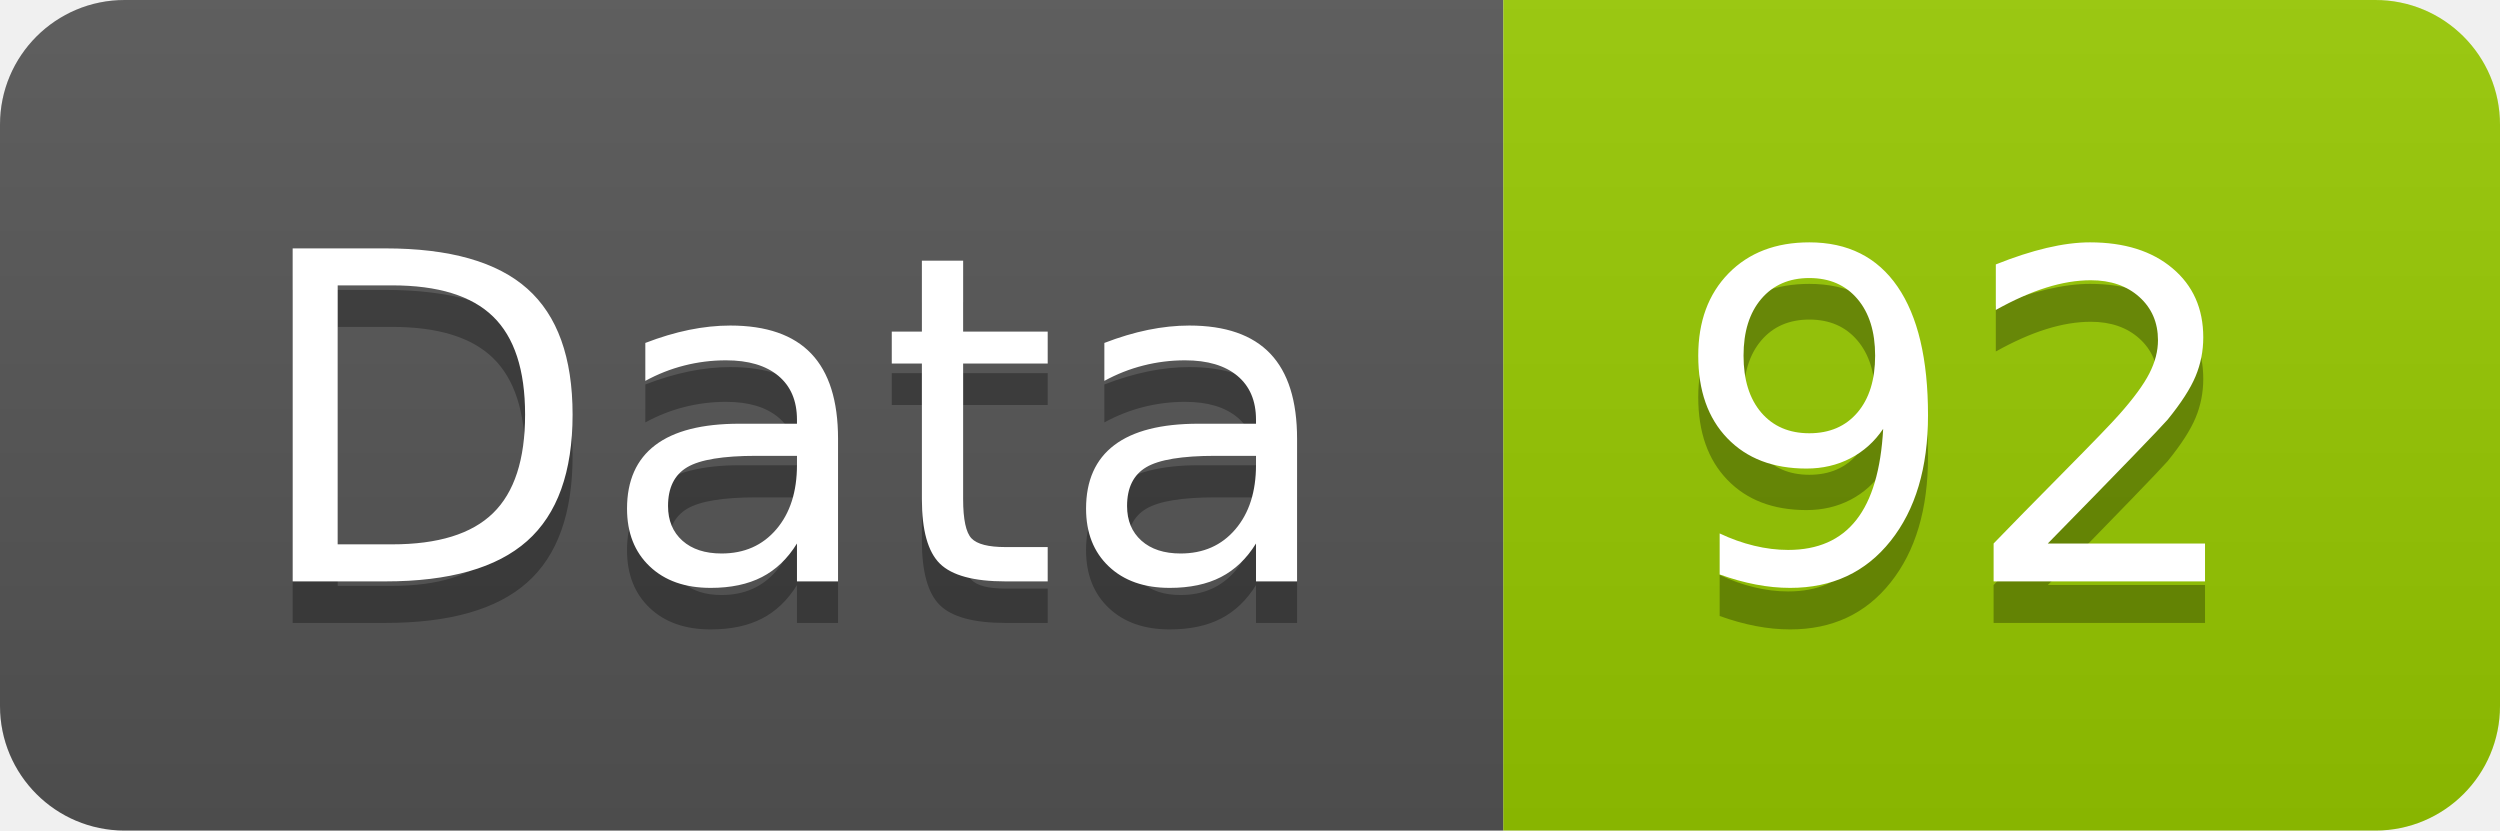
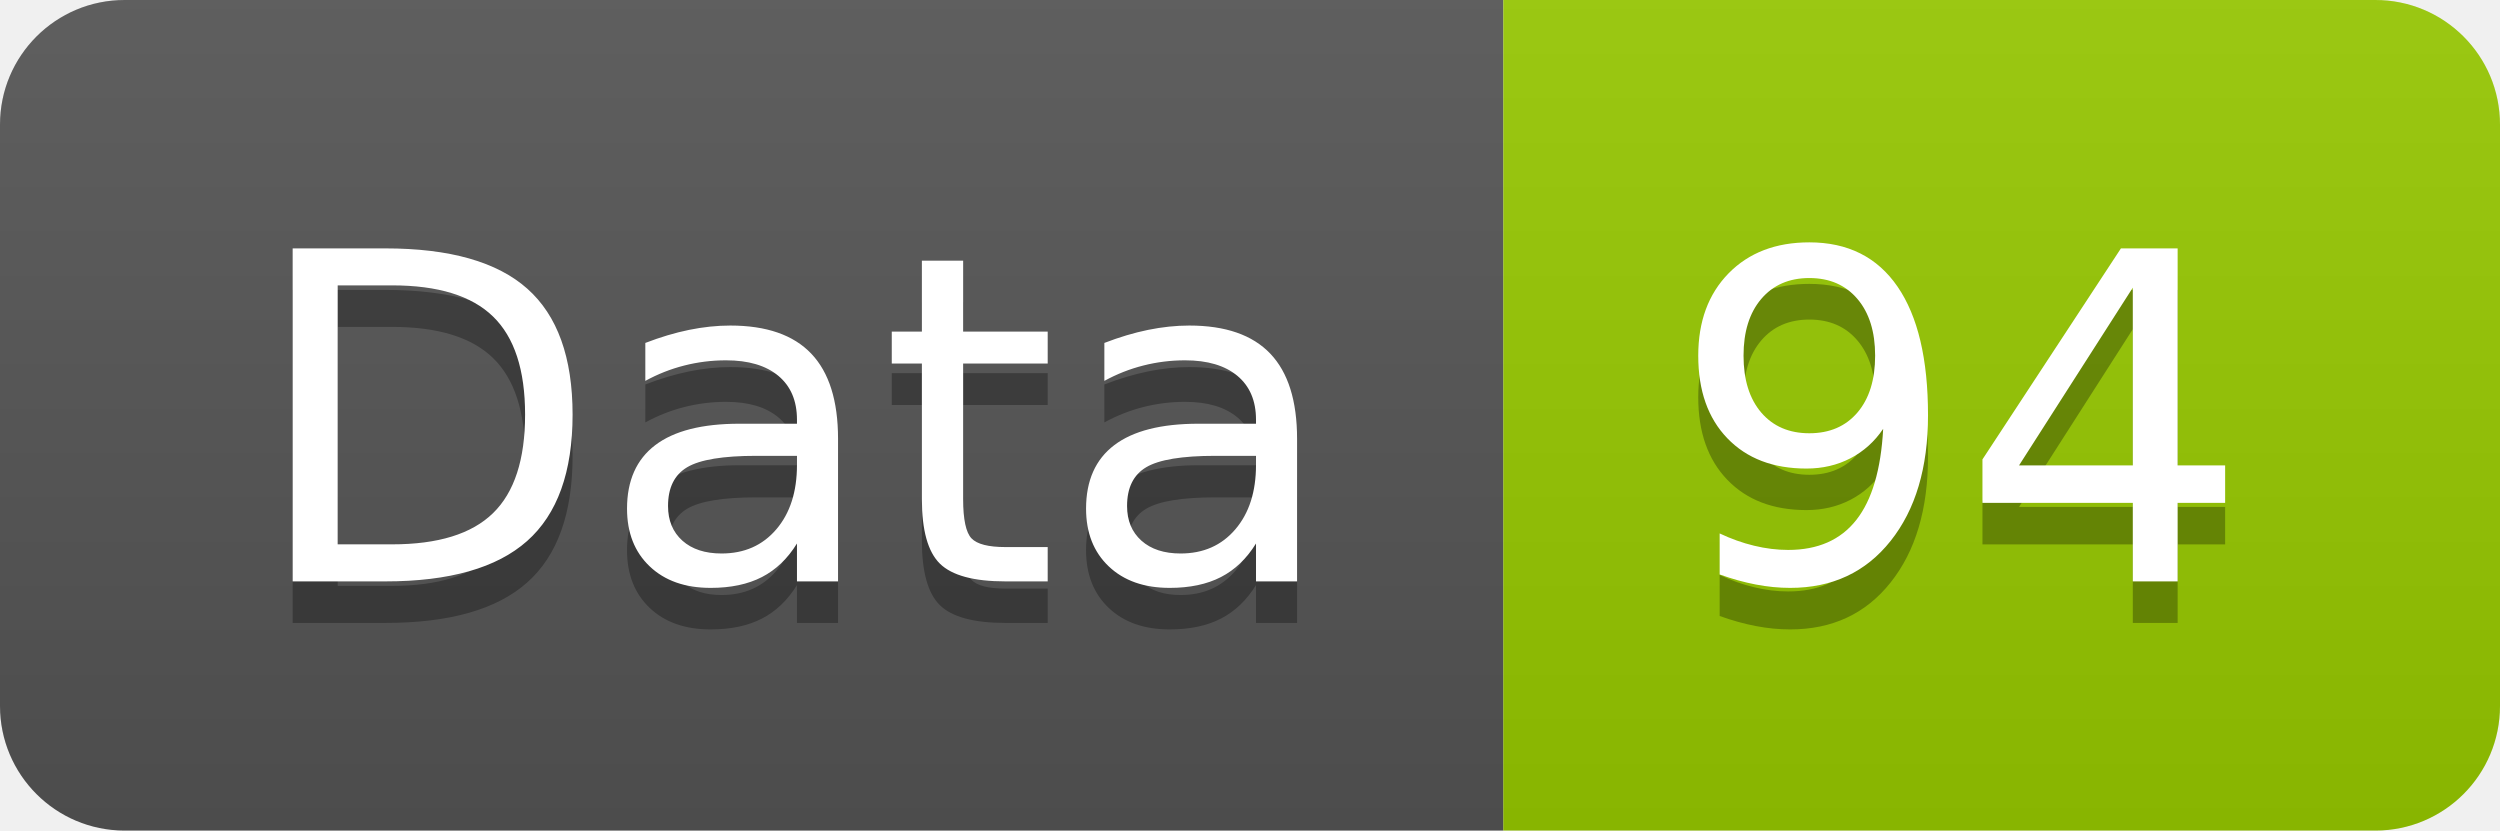
<svg xmlns="http://www.w3.org/2000/svg" width="60.2" height="20">
  <linearGradient id="smooth" x2="0" y2="100%">
    <stop offset="0" stop-color="#bbb" stop-opacity=".1" />
    <stop offset="1" stop-opacity=".1" />
  </linearGradient>
  <clipPath id="round">
    <rect width="60.2" height="20" rx="3" fill="#fff" />
  </clipPath>
  <g clip-path="url(#round)">
    <rect width="36.2" height="20" fill="#555" />
    <rect x="36.2" width="24.0" height="20" fill="#97CA00" />
    <rect width="60.2" height="20" fill="url(#smooth)" />
  </g>
  <g fill="#fff" text-anchor="middle" font-family="DejaVu Sans,Verdana,Geneva,sans-serif" font-size="110">
    <text x="191.0" y="150" fill="#010101" fill-opacity=".3" transform="scale(0.1)" textLength="262.0" lengthAdjust="spacing">Data</text>
    <text x="191.0" y="140" transform="scale(0.1)" textLength="262.0" lengthAdjust="spacing">Data</text>
-     <text x="472.0" y="150" fill="#010101" fill-opacity=".3" transform="scale(0.1)" textLength="140.0" lengthAdjust="spacing">92</text>
-     <text x="472.0" y="140" transform="scale(0.1)" textLength="140.0" lengthAdjust="spacing">92</text>
+     <text x="472.0" y="150" fill="#010101" fill-opacity=".3" transform="scale(0.1)" textLength="140.0" lengthAdjust="spacing">94</text>
+     <text x="472.0" y="140" transform="scale(0.1)" textLength="140.0" lengthAdjust="spacing">94</text>
  </g>
</svg>
